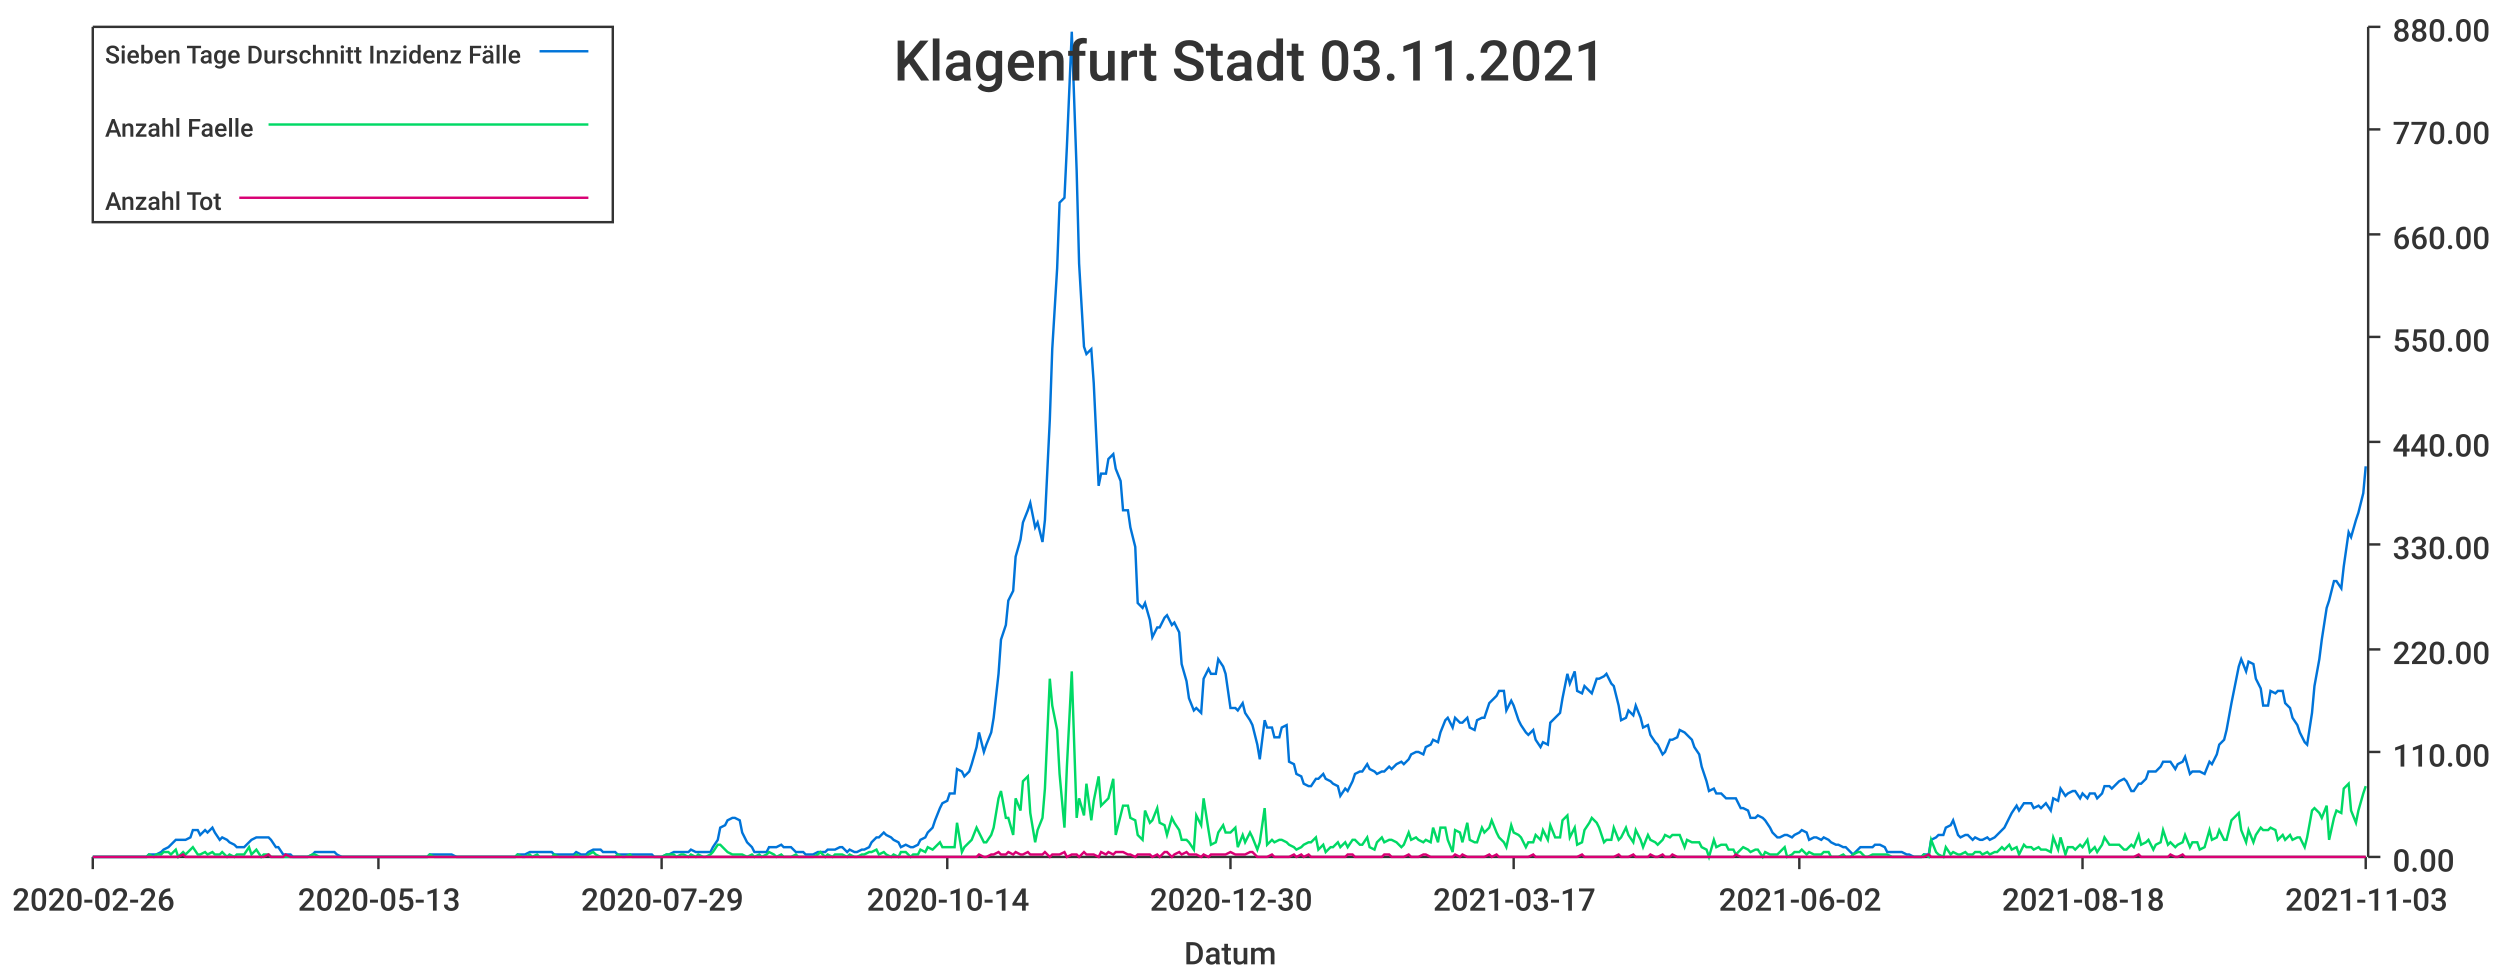
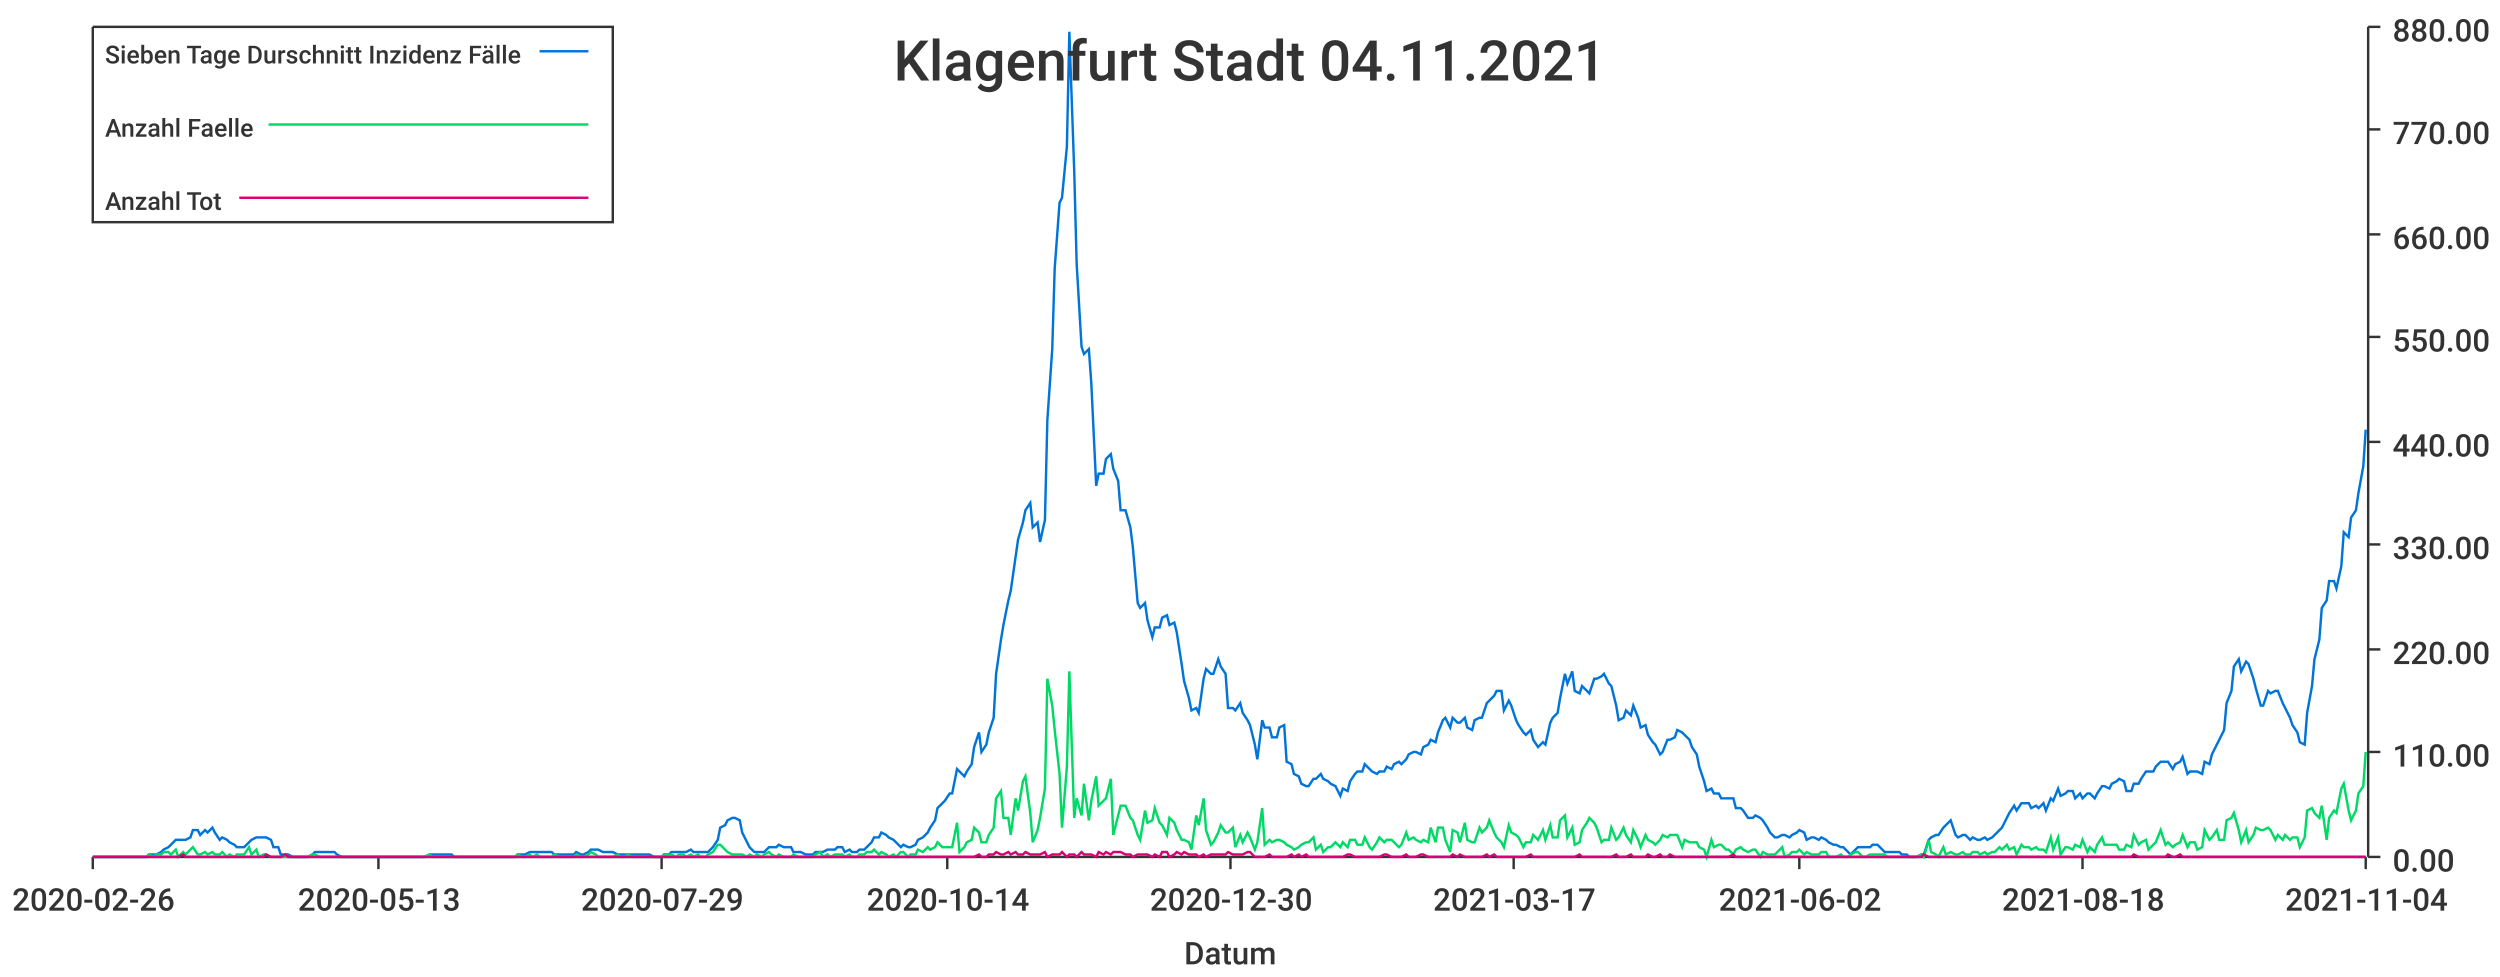
<svg xmlns="http://www.w3.org/2000/svg" width="1024" height="400">\n<path d="M 0 0 L 1024 0 L 1024 400 L 0 400 L 0 0" style="stroke-width:0;stroke:rgba(255,255,255,1.0);fill:rgba(255,255,255,1.0)" />
  <path d="M 38 11 L 969 11 L 969 351 L 38 351 L 38 11" style="stroke-width:0;stroke:rgba(255,255,255,1.0);fill:rgba(255,255,255,1.0)" />
  <path d="M 38 351 L 969 351" style="stroke-width:1;stroke:rgba(51,51,51,1.0);fill:none" />
  <path d="M 38 351 L 38 356" style="stroke-width:1;stroke:rgba(51,51,51,1.0);fill:none" />
  <text x="5" y="373" style="stroke-width:0;stroke:none;fill:rgba(51,51,51,1.0);font-size:12.8px;font-family:'Roboto Medium',sans-serif">2020-02-26</text>
  <path d="M 155 351 L 155 356" style="stroke-width:1;stroke:rgba(51,51,51,1.0);fill:none" />
  <text x="122" y="373" style="stroke-width:0;stroke:none;fill:rgba(51,51,51,1.0);font-size:12.8px;font-family:'Roboto Medium',sans-serif">2020-05-13</text>
  <path d="M 271 351 L 271 356" style="stroke-width:1;stroke:rgba(51,51,51,1.0);fill:none" />
  <text x="238" y="373" style="stroke-width:0;stroke:none;fill:rgba(51,51,51,1.0);font-size:12.8px;font-family:'Roboto Medium',sans-serif">2020-07-29</text>
  <path d="M 388 351 L 388 356" style="stroke-width:1;stroke:rgba(51,51,51,1.0);fill:none" />
  <text x="355" y="373" style="stroke-width:0;stroke:none;fill:rgba(51,51,51,1.0);font-size:12.8px;font-family:'Roboto Medium',sans-serif">2020-10-14</text>
  <path d="M 504 351 L 504 356" style="stroke-width:1;stroke:rgba(51,51,51,1.0);fill:none" />
  <text x="471" y="373" style="stroke-width:0;stroke:none;fill:rgba(51,51,51,1.0);font-size:12.8px;font-family:'Roboto Medium',sans-serif">2020-12-30</text>
  <path d="M 620 351 L 620 356" style="stroke-width:1;stroke:rgba(51,51,51,1.0);fill:none" />
  <text x="587" y="373" style="stroke-width:0;stroke:none;fill:rgba(51,51,51,1.0);font-size:12.8px;font-family:'Roboto Medium',sans-serif">2021-03-17</text>
  <path d="M 737 351 L 737 356" style="stroke-width:1;stroke:rgba(51,51,51,1.0);fill:none" />
  <text x="704" y="373" style="stroke-width:0;stroke:none;fill:rgba(51,51,51,1.0);font-size:12.8px;font-family:'Roboto Medium',sans-serif">2021-06-02</text>
  <path d="M 853 351 L 853 356" style="stroke-width:1;stroke:rgba(51,51,51,1.0);fill:none" />
  <text x="820" y="373" style="stroke-width:0;stroke:none;fill:rgba(51,51,51,1.0);font-size:12.8px;font-family:'Roboto Medium',sans-serif">2021-08-18</text>
  <path d="M 969 351 L 969 356" style="stroke-width:1;stroke:rgba(51,51,51,1.0);fill:none" />
-   <text x="936" y="373" style="stroke-width:0;stroke:none;fill:rgba(51,51,51,1.0);font-size:12.8px;font-family:'Roboto Medium',sans-serif">2021-11-03</text>
+   <text x="936" y="373" style="stroke-width:0;stroke:none;fill:rgba(51,51,51,1.0);font-size:12.8px;font-family:'Roboto Medium',sans-serif">2021-11-04</text>
  <text x="485" y="395" style="stroke-width:0;stroke:none;fill:rgba(51,51,51,1.0);font-size:12.8px;font-family:'Roboto Medium',sans-serif">Datum</text>
  <path d="M 970 351 L 970 11" style="stroke-width:1;stroke:rgba(51,51,51,1.0);fill:none" />
  <path d="M 970 351 L 975 351" style="stroke-width:1;stroke:rgba(51,51,51,1.0);fill:none" />
  <text x="980" y="357" style="stroke-width:0;stroke:none;fill:rgba(51,51,51,1.0);font-size:12.8px;font-family:'Roboto Medium',sans-serif">0.00</text>
  <path d="M 970 308 L 975 308" style="stroke-width:1;stroke:rgba(51,51,51,1.0);fill:none" />
  <text x="980" y="314" style="stroke-width:0;stroke:none;fill:rgba(51,51,51,1.0);font-size:12.8px;font-family:'Roboto Medium',sans-serif">110.00</text>
  <path d="M 970 266 L 975 266" style="stroke-width:1;stroke:rgba(51,51,51,1.0);fill:none" />
  <text x="980" y="272" style="stroke-width:0;stroke:none;fill:rgba(51,51,51,1.0);font-size:12.8px;font-family:'Roboto Medium',sans-serif">220.00</text>
  <path d="M 970 223 L 975 223" style="stroke-width:1;stroke:rgba(51,51,51,1.0);fill:none" />
  <text x="980" y="229" style="stroke-width:0;stroke:none;fill:rgba(51,51,51,1.0);font-size:12.8px;font-family:'Roboto Medium',sans-serif">330.00</text>
  <path d="M 970 181 L 975 181" style="stroke-width:1;stroke:rgba(51,51,51,1.0);fill:none" />
  <text x="980" y="187" style="stroke-width:0;stroke:none;fill:rgba(51,51,51,1.0);font-size:12.8px;font-family:'Roboto Medium',sans-serif">440.00</text>
  <path d="M 970 138 L 975 138" style="stroke-width:1;stroke:rgba(51,51,51,1.0);fill:none" />
  <text x="980" y="144" style="stroke-width:0;stroke:none;fill:rgba(51,51,51,1.0);font-size:12.8px;font-family:'Roboto Medium',sans-serif">550.00</text>
  <path d="M 970 96 L 975 96" style="stroke-width:1;stroke:rgba(51,51,51,1.0);fill:none" />
  <text x="980" y="102" style="stroke-width:0;stroke:none;fill:rgba(51,51,51,1.0);font-size:12.8px;font-family:'Roboto Medium',sans-serif">660.00</text>
  <path d="M 970 53 L 975 53" style="stroke-width:1;stroke:rgba(51,51,51,1.0);fill:none" />
  <text x="980" y="59" style="stroke-width:0;stroke:none;fill:rgba(51,51,51,1.0);font-size:12.8px;font-family:'Roboto Medium',sans-serif">770.00</text>
  <path d="M 970 11 L 975 11" style="stroke-width:1;stroke:rgba(51,51,51,1.0);fill:none" />
  <text x="980" y="17" style="stroke-width:0;stroke:none;fill:rgba(51,51,51,1.0);font-size:12.8px;font-family:'Roboto Medium',sans-serif">880.00</text>
-   <path d="M 38 351 L 40 351 L 42 351 L 43 351 L 45 351 L 46 351 L 48 351 L 49 351 L 51 351 L 52 351 L 54 351 L 55 351 L 57 351 L 58 351 L 60 351 L 61 350 L 63 350 L 64 350 L 66 349 L 67 348 L 69 347 L 70 346 L 72 344 L 73 344 L 75 344 L 76 344 L 78 343 L 79 340 L 81 340 L 82 342 L 84 340 L 85 341 L 87 339 L 88 341 L 90 344 L 91 343 L 93 344 L 94 345 L 96 346 L 97 347 L 99 347 L 100 347 L 102 345 L 103 344 L 105 343 L 107 343 L 108 343 L 110 343 L 111 344 L 113 347 L 114 347 L 116 350 L 117 350 L 119 350 L 120 351 L 122 351 L 123 351 L 125 351 L 126 351 L 128 350 L 129 349 L 131 349 L 132 349 L 134 349 L 135 349 L 137 349 L 138 350 L 140 351 L 141 351 L 143 351 L 144 351 L 146 351 L 147 351 L 149 351 L 150 351 L 152 351 L 153 351 L 155 351 L 156 351 L 158 351 L 159 351 L 161 351 L 162 351 L 164 351 L 165 351 L 167 351 L 168 351 L 170 351 L 171 351 L 173 351 L 175 351 L 176 350 L 178 350 L 179 350 L 181 350 L 182 350 L 184 350 L 185 350 L 187 351 L 188 351 L 190 351 L 191 351 L 193 351 L 194 351 L 196 351 L 197 351 L 199 351 L 200 351 L 202 351 L 203 351 L 205 351 L 206 351 L 208 351 L 209 351 L 211 351 L 212 350 L 214 350 L 215 350 L 217 349 L 218 349 L 220 349 L 221 349 L 223 349 L 224 349 L 226 349 L 227 350 L 229 350 L 230 350 L 232 350 L 233 350 L 235 350 L 236 349 L 238 350 L 240 350 L 241 349 L 243 348 L 244 348 L 246 348 L 247 349 L 249 349 L 250 349 L 252 349 L 253 350 L 255 350 L 256 350 L 258 350 L 259 350 L 261 350 L 262 350 L 264 350 L 265 350 L 267 350 L 268 351 L 270 351 L 271 351 L 273 350 L 274 350 L 276 349 L 277 349 L 279 349 L 280 349 L 282 349 L 283 348 L 285 349 L 286 349 L 288 349 L 289 349 L 291 349 L 292 347 L 294 344 L 295 339 L 297 338 L 298 336 L 300 335 L 301 335 L 303 336 L 304 341 L 306 345 L 308 347 L 309 349 L 311 349 L 312 349 L 314 349 L 315 347 L 317 347 L 318 347 L 320 346 L 321 347 L 323 347 L 324 347 L 326 349 L 327 349 L 329 349 L 330 350 L 332 350 L 333 350 L 335 349 L 336 349 L 338 349 L 339 348 L 341 348 L 342 348 L 344 347 L 345 347 L 347 349 L 348 348 L 350 349 L 351 349 L 353 348 L 354 348 L 356 347 L 357 345 L 359 343 L 360 343 L 362 341 L 363 342 L 365 343 L 366 344 L 368 345 L 369 347 L 371 346 L 373 347 L 374 347 L 376 346 L 377 344 L 379 343 L 380 341 L 382 339 L 383 336 L 385 331 L 386 329 L 388 328 L 389 325 L 391 325 L 392 315 L 394 316 L 395 318 L 397 316 L 398 313 L 400 306 L 401 300 L 403 308 L 404 305 L 406 300 L 407 294 L 409 276 L 410 262 L 412 256 L 413 246 L 415 242 L 416 228 L 418 221 L 419 214 L 421 209 L 422 206 L 424 216 L 425 214 L 427 222 L 428 213 L 430 172 L 431 143 L 433 110 L 434 83 L 436 81 L 437 60 L 439 13 L 441 70 L 442 108 L 444 142 L 445 145 L 447 143 L 448 157 L 450 199 L 451 194 L 453 194 L 454 188 L 456 186 L 457 192 L 459 197 L 460 209 L 462 209 L 463 216 L 465 224 L 466 247 L 468 249 L 469 247 L 471 254 L 472 261 L 474 257 L 475 257 L 477 253 L 478 252 L 480 256 L 481 255 L 483 259 L 484 272 L 486 279 L 487 286 L 489 291 L 490 290 L 492 292 L 493 278 L 495 274 L 496 276 L 498 276 L 499 270 L 501 273 L 502 276 L 504 290 L 506 290 L 507 291 L 509 288 L 510 292 L 512 295 L 513 297 L 515 305 L 516 311 L 518 295 L 519 298 L 521 298 L 522 302 L 524 302 L 525 298 L 527 297 L 528 312 L 530 313 L 531 317 L 533 318 L 534 321 L 536 322 L 537 322 L 539 319 L 540 319 L 542 317 L 543 319 L 545 320 L 546 321 L 548 322 L 549 326 L 551 323 L 552 324 L 554 320 L 555 317 L 557 316 L 558 316 L 560 313 L 561 315 L 563 316 L 564 317 L 566 316 L 567 316 L 569 314 L 570 315 L 572 313 L 574 312 L 575 313 L 577 311 L 578 309 L 580 308 L 581 308 L 583 309 L 584 306 L 586 305 L 587 303 L 589 304 L 590 300 L 592 295 L 593 294 L 595 298 L 596 294 L 598 296 L 599 296 L 601 294 L 602 298 L 604 299 L 605 295 L 607 294 L 608 294 L 610 288 L 611 287 L 613 285 L 614 283 L 616 283 L 617 291 L 619 287 L 620 289 L 622 295 L 623 297 L 625 300 L 626 301 L 628 299 L 629 303 L 631 306 L 632 304 L 634 305 L 635 296 L 637 294 L 639 292 L 640 286 L 642 276 L 643 280 L 645 275 L 646 283 L 648 284 L 649 281 L 651 283 L 652 284 L 654 278 L 655 278 L 657 277 L 658 276 L 660 280 L 661 281 L 663 289 L 664 295 L 666 294 L 667 291 L 669 293 L 670 289 L 672 294 L 673 298 L 675 297 L 676 301 L 678 304 L 679 305 L 681 309 L 682 308 L 684 303 L 685 303 L 687 302 L 688 299 L 690 300 L 691 301 L 693 303 L 694 306 L 696 309 L 697 314 L 699 320 L 700 324 L 702 323 L 703 325 L 705 325 L 707 327 L 708 327 L 710 327 L 711 327 L 713 331 L 714 331 L 716 332 L 717 335 L 719 335 L 720 334 L 722 335 L 723 336 L 725 339 L 726 341 L 728 343 L 729 343 L 731 342 L 732 342 L 734 343 L 735 342 L 737 341 L 738 340 L 740 341 L 741 344 L 743 343 L 744 343 L 746 344 L 747 343 L 749 344 L 750 345 L 752 346 L 753 346 L 755 347 L 756 347 L 758 349 L 759 350 L 761 348 L 762 347 L 764 347 L 765 347 L 767 347 L 768 346 L 770 346 L 772 347 L 773 349 L 775 349 L 776 349 L 778 349 L 779 349 L 781 350 L 782 350 L 784 351 L 785 351 L 787 351 L 788 350 L 790 350 L 791 344 L 793 343 L 794 342 L 796 342 L 797 339 L 799 338 L 800 336 L 802 342 L 803 343 L 805 342 L 806 342 L 808 344 L 809 343 L 811 344 L 812 344 L 814 343 L 815 344 L 817 343 L 818 342 L 820 340 L 821 339 L 823 335 L 824 333 L 826 330 L 827 332 L 829 329 L 830 329 L 832 329 L 833 331 L 835 330 L 836 331 L 838 329 L 840 332 L 841 327 L 843 328 L 844 323 L 846 326 L 847 325 L 849 324 L 850 324 L 852 327 L 853 325 L 855 327 L 856 325 L 858 325 L 859 327 L 861 325 L 862 322 L 864 322 L 865 323 L 867 321 L 868 320 L 870 319 L 871 320 L 873 324 L 874 324 L 876 321 L 877 321 L 879 319 L 880 316 L 882 316 L 883 316 L 885 314 L 886 312 L 888 312 L 889 312 L 891 315 L 892 313 L 894 312 L 895 310 L 897 317 L 898 316 L 900 316 L 901 316 L 903 317 L 905 312 L 906 313 L 908 309 L 909 305 L 911 303 L 912 299 L 914 288 L 915 283 L 917 273 L 918 270 L 920 275 L 921 271 L 923 272 L 924 278 L 926 282 L 927 289 L 929 289 L 930 283 L 932 284 L 933 283 L 935 283 L 936 288 L 938 290 L 939 294 L 941 297 L 942 300 L 944 304 L 945 305 L 947 292 L 948 281 L 950 270 L 951 262 L 953 249 L 954 246 L 956 238 L 957 238 L 959 241 L 960 232 L 962 218 L 963 220 L 965 213 L 966 210 L 968 202 L 969 191" style="stroke-width:1;stroke:rgba(0,116,217,1.0);fill:none" />
-   <path d="M 38 351 L 40 351 L 42 351 L 43 351 L 45 351 L 46 351 L 48 351 L 49 351 L 51 351 L 52 351 L 54 351 L 55 351 L 57 351 L 58 351 L 60 351 L 61 350 L 63 351 L 64 350 L 66 350 L 67 349 L 69 349 L 70 350 L 72 348 L 73 351 L 75 349 L 76 350 L 78 348 L 79 347 L 81 350 L 82 350 L 84 349 L 85 350 L 87 349 L 88 350 L 90 350 L 91 349 L 93 351 L 94 350 L 96 351 L 97 350 L 99 350 L 100 350 L 102 347 L 103 350 L 105 348 L 107 351 L 108 350 L 110 350 L 111 351 L 113 351 L 114 351 L 116 351 L 117 351 L 119 351 L 120 351 L 122 351 L 123 351 L 125 351 L 126 351 L 128 350 L 129 350 L 131 351 L 132 351 L 134 351 L 135 351 L 137 351 L 138 351 L 140 351 L 141 351 L 143 351 L 144 351 L 146 351 L 147 351 L 149 351 L 150 351 L 152 351 L 153 351 L 155 351 L 156 351 L 158 351 L 159 351 L 161 351 L 162 351 L 164 351 L 165 351 L 167 351 L 168 351 L 170 351 L 171 351 L 173 351 L 175 351 L 176 350 L 178 351 L 179 351 L 181 351 L 182 351 L 184 351 L 185 351 L 187 351 L 188 351 L 190 351 L 191 351 L 193 351 L 194 351 L 196 351 L 197 351 L 199 351 L 200 351 L 202 351 L 203 351 L 205 351 L 206 351 L 208 351 L 209 351 L 211 351 L 212 350 L 214 351 L 215 351 L 217 350 L 218 351 L 220 350 L 221 351 L 223 351 L 224 351 L 226 351 L 227 350 L 229 351 L 230 351 L 232 351 L 233 351 L 235 351 L 236 350 L 238 351 L 240 351 L 241 350 L 243 349 L 244 350 L 246 351 L 247 351 L 249 351 L 250 351 L 252 351 L 253 350 L 255 351 L 256 351 L 258 350 L 259 351 L 261 351 L 262 351 L 264 351 L 265 351 L 267 351 L 268 351 L 270 351 L 271 351 L 273 350 L 274 350 L 276 350 L 277 351 L 279 350 L 280 350 L 282 351 L 283 350 L 285 351 L 286 350 L 288 351 L 289 351 L 291 350 L 292 349 L 294 346 L 295 346 L 297 348 L 298 349 L 300 350 L 301 350 L 303 350 L 304 350 L 306 351 L 308 350 L 309 351 L 311 350 L 312 351 L 314 350 L 315 349 L 317 350 L 318 351 L 320 350 L 321 351 L 323 351 L 324 351 L 326 350 L 327 351 L 329 351 L 330 351 L 332 351 L 333 351 L 335 350 L 336 349 L 338 351 L 339 350 L 341 351 L 342 350 L 344 350 L 345 350 L 347 351 L 348 350 L 350 351 L 351 351 L 353 350 L 354 350 L 356 349 L 357 349 L 359 348 L 360 350 L 362 349 L 363 350 L 365 351 L 366 350 L 368 351 L 369 349 L 371 349 L 373 351 L 374 350 L 376 350 L 377 348 L 379 349 L 380 347 L 382 348 L 383 347 L 385 345 L 386 347 L 388 347 L 389 347 L 391 347 L 392 337 L 394 349 L 395 347 L 397 345 L 398 344 L 400 339 L 401 341 L 403 345 L 404 345 L 406 342 L 407 339 L 409 327 L 410 324 L 412 335 L 413 335 L 415 342 L 416 327 L 418 332 L 419 320 L 421 318 L 422 333 L 424 345 L 425 340 L 427 335 L 428 323 L 430 278 L 431 289 L 433 299 L 434 317 L 436 339 L 437 314 L 439 275 L 441 335 L 442 327 L 444 334 L 445 321 L 447 336 L 448 328 L 450 318 L 451 330 L 453 328 L 454 327 L 456 319 L 457 342 L 459 334 L 460 330 L 462 330 L 463 335 L 465 336 L 466 342 L 468 344 L 469 332 L 471 337 L 472 336 L 474 331 L 475 337 L 477 338 L 478 342 L 480 335 L 481 337 L 483 340 L 484 344 L 486 344 L 487 345 L 489 348 L 490 334 L 492 338 L 493 327 L 495 340 L 496 346 L 498 345 L 499 341 L 501 338 L 502 341 L 504 341 L 506 339 L 507 347 L 509 342 L 510 345 L 512 341 L 513 343 L 515 348 L 516 345 L 518 331 L 519 346 L 521 344 L 522 345 L 524 344 L 525 344 L 527 345 L 528 346 L 530 347 L 531 348 L 533 347 L 534 346 L 536 345 L 537 345 L 539 343 L 540 348 L 542 346 L 543 349 L 545 347 L 546 347 L 548 345 L 549 347 L 551 345 L 552 347 L 554 344 L 555 344 L 557 346 L 558 346 L 560 343 L 561 347 L 563 348 L 564 345 L 566 343 L 567 345 L 569 344 L 570 344 L 572 345 L 574 347 L 575 346 L 577 341 L 578 344 L 580 343 L 581 344 L 583 345 L 584 344 L 586 345 L 587 339 L 589 345 L 590 339 L 592 339 L 593 344 L 595 349 L 596 340 L 598 341 L 599 345 L 601 337 L 602 344 L 604 345 L 605 345 L 607 339 L 608 341 L 610 339 L 611 336 L 613 341 L 614 343 L 616 345 L 617 347 L 619 338 L 620 341 L 622 342 L 623 343 L 625 347 L 626 345 L 628 345 L 629 342 L 631 344 L 632 340 L 634 344 L 635 338 L 637 343 L 639 343 L 640 336 L 642 334 L 643 343 L 645 339 L 646 346 L 648 345 L 649 340 L 651 337 L 652 335 L 654 337 L 655 339 L 657 345 L 658 344 L 660 344 L 661 339 L 663 344 L 664 343 L 666 339 L 667 342 L 669 345 L 670 340 L 672 344 L 673 347 L 675 342 L 676 344 L 678 345 L 679 346 L 681 344 L 682 342 L 684 343 L 685 342 L 687 342 L 688 342 L 690 347 L 691 344 L 693 345 L 694 345 L 696 345 L 697 347 L 699 348 L 700 351 L 702 344 L 703 347 L 705 346 L 707 346 L 708 348 L 710 348 L 711 350 L 713 348 L 714 347 L 716 348 L 717 349 L 719 348 L 720 348 L 722 351 L 723 349 L 725 350 L 726 350 L 728 350 L 729 349 L 731 347 L 732 351 L 734 350 L 735 349 L 737 349 L 738 348 L 740 350 L 741 349 L 743 350 L 744 350 L 746 350 L 747 349 L 749 349 L 750 351 L 752 351 L 753 351 L 755 350 L 756 351 L 758 351 L 759 350 L 761 349 L 762 349 L 764 351 L 765 351 L 767 350 L 768 350 L 770 350 L 772 350 L 773 350 L 775 351 L 776 351 L 778 351 L 779 351 L 781 351 L 782 351 L 784 351 L 785 351 L 787 351 L 788 350 L 790 351 L 791 344 L 793 349 L 794 350 L 796 351 L 797 347 L 799 350 L 800 349 L 802 350 L 803 350 L 805 349 L 806 350 L 808 350 L 809 349 L 811 349 L 812 350 L 814 349 L 815 350 L 817 349 L 818 349 L 820 347 L 821 348 L 823 346 L 824 348 L 826 347 L 827 350 L 829 346 L 830 347 L 832 347 L 833 348 L 835 347 L 836 348 L 838 348 L 840 349 L 841 343 L 843 348 L 844 343 L 846 350 L 847 347 L 849 347 L 850 348 L 852 346 L 853 347 L 855 344 L 856 349 L 858 347 L 859 349 L 861 346 L 862 343 L 864 346 L 865 346 L 867 346 L 868 346 L 870 348 L 871 348 L 873 346 L 874 347 L 876 342 L 877 346 L 879 345 L 880 344 L 882 348 L 883 346 L 885 345 L 886 340 L 888 346 L 889 345 L 891 347 L 892 346 L 894 345 L 895 342 L 897 347 L 898 345 L 900 345 L 901 348 L 903 347 L 905 340 L 906 344 L 908 343 L 909 340 L 911 344 L 912 344 L 914 336 L 915 335 L 917 333 L 918 340 L 920 345 L 921 340 L 923 345 L 924 342 L 926 339 L 927 340 L 929 340 L 930 339 L 932 340 L 933 344 L 935 342 L 936 344 L 938 342 L 939 344 L 941 343 L 942 343 L 944 347 L 945 343 L 947 332 L 948 331 L 950 333 L 951 335 L 953 330 L 954 344 L 956 335 L 957 332 L 959 333 L 960 323 L 962 321 L 963 332 L 965 337 L 966 332 L 968 325 L 969 322" style="stroke-width:1;stroke:rgba(0,217,101,1.0);fill:none" />
-   <path d="M 38 351 L 40 351 L 42 351 L 43 351 L 45 351 L 46 351 L 48 351 L 49 351 L 51 351 L 52 351 L 54 351 L 55 351 L 57 351 L 58 351 L 60 351 L 61 351 L 63 351 L 64 351 L 66 351 L 67 351 L 69 351 L 70 351 L 72 351 L 73 351 L 75 350 L 76 351 L 78 351 L 79 351 L 81 351 L 82 351 L 84 351 L 85 351 L 87 351 L 88 351 L 90 351 L 91 351 L 93 351 L 94 351 L 96 351 L 97 351 L 99 351 L 100 351 L 102 351 L 103 351 L 105 351 L 107 351 L 108 351 L 110 350 L 111 351 L 113 351 L 114 351 L 116 351 L 117 350 L 119 351 L 120 351 L 122 351 L 123 351 L 125 351 L 126 351 L 128 351 L 129 351 L 131 351 L 132 351 L 134 351 L 135 351 L 137 351 L 138 351 L 140 351 L 141 351 L 143 351 L 144 351 L 146 351 L 147 351 L 149 351 L 150 351 L 152 351 L 153 351 L 155 351 L 156 351 L 158 351 L 159 351 L 161 351 L 162 351 L 164 351 L 165 351 L 167 351 L 168 351 L 170 351 L 171 351 L 173 351 L 175 351 L 176 351 L 178 351 L 179 351 L 181 351 L 182 351 L 184 351 L 185 351 L 187 351 L 188 351 L 190 351 L 191 351 L 193 351 L 194 351 L 196 351 L 197 351 L 199 351 L 200 351 L 202 351 L 203 351 L 205 351 L 206 351 L 208 351 L 209 351 L 211 351 L 212 351 L 214 351 L 215 351 L 217 351 L 218 351 L 220 351 L 221 351 L 223 351 L 224 351 L 226 351 L 227 351 L 229 351 L 230 351 L 232 351 L 233 351 L 235 351 L 236 351 L 238 351 L 240 351 L 241 351 L 243 351 L 244 351 L 246 351 L 247 351 L 249 351 L 250 351 L 252 351 L 253 351 L 255 351 L 256 351 L 258 351 L 259 351 L 261 351 L 262 351 L 264 351 L 265 351 L 267 351 L 268 351 L 270 351 L 271 351 L 273 351 L 274 351 L 276 351 L 277 351 L 279 351 L 280 351 L 282 351 L 283 351 L 285 351 L 286 351 L 288 351 L 289 351 L 291 351 L 292 351 L 294 351 L 295 351 L 297 351 L 298 351 L 300 351 L 301 351 L 303 351 L 304 351 L 306 351 L 308 351 L 309 351 L 311 351 L 312 351 L 314 351 L 315 351 L 317 351 L 318 351 L 320 351 L 321 351 L 323 351 L 324 351 L 326 351 L 327 351 L 329 351 L 330 351 L 332 351 L 333 351 L 335 351 L 336 351 L 338 351 L 339 351 L 341 351 L 342 351 L 344 351 L 345 351 L 347 351 L 348 351 L 350 351 L 351 351 L 353 351 L 354 351 L 356 351 L 357 351 L 359 351 L 360 351 L 362 351 L 363 351 L 365 351 L 366 351 L 368 351 L 369 351 L 371 351 L 373 351 L 374 351 L 376 351 L 377 351 L 379 351 L 380 351 L 382 351 L 383 351 L 385 351 L 386 351 L 388 351 L 389 351 L 391 351 L 392 351 L 394 351 L 395 351 L 397 351 L 398 351 L 400 351 L 401 350 L 403 351 L 404 351 L 406 350 L 407 350 L 409 349 L 410 350 L 412 350 L 413 349 L 415 350 L 416 349 L 418 350 L 419 350 L 421 349 L 422 350 L 424 350 L 425 350 L 427 350 L 428 349 L 430 351 L 431 350 L 433 350 L 434 350 L 436 349 L 437 351 L 439 350 L 441 350 L 442 351 L 444 349 L 445 350 L 447 350 L 448 350 L 450 351 L 451 349 L 453 350 L 454 349 L 456 350 L 457 349 L 459 349 L 460 349 L 462 350 L 463 350 L 465 351 L 466 350 L 468 350 L 469 350 L 471 350 L 472 351 L 474 350 L 475 351 L 477 349 L 478 349 L 480 351 L 481 350 L 483 349 L 484 350 L 486 349 L 487 350 L 489 350 L 490 350 L 492 351 L 493 350 L 495 351 L 496 350 L 498 350 L 499 350 L 501 350 L 502 350 L 504 349 L 506 350 L 507 350 L 509 350 L 510 350 L 512 349 L 513 349 L 515 351 L 516 351 L 518 351 L 519 351 L 521 350 L 522 351 L 524 351 L 525 351 L 527 351 L 528 351 L 530 350 L 531 351 L 533 350 L 534 351 L 536 350 L 537 351 L 539 351 L 540 351 L 542 351 L 543 351 L 545 351 L 546 351 L 548 351 L 549 351 L 551 351 L 552 350 L 554 350 L 555 351 L 557 351 L 558 351 L 560 351 L 561 351 L 563 351 L 564 351 L 566 351 L 567 350 L 569 350 L 570 351 L 572 351 L 574 351 L 575 351 L 577 350 L 578 351 L 580 351 L 581 351 L 583 350 L 584 350 L 586 351 L 587 351 L 589 351 L 590 351 L 592 351 L 593 351 L 595 351 L 596 350 L 598 351 L 599 350 L 601 351 L 602 351 L 604 351 L 605 351 L 607 351 L 608 351 L 610 350 L 611 351 L 613 350 L 614 351 L 616 351 L 617 351 L 619 351 L 620 351 L 622 351 L 623 351 L 625 351 L 626 351 L 628 350 L 629 351 L 631 351 L 632 351 L 634 351 L 635 351 L 637 351 L 639 351 L 640 351 L 642 351 L 643 351 L 645 351 L 646 351 L 648 350 L 649 351 L 651 351 L 652 351 L 654 351 L 655 351 L 657 351 L 658 351 L 660 351 L 661 351 L 663 350 L 664 351 L 666 351 L 667 351 L 669 350 L 670 351 L 672 351 L 673 351 L 675 351 L 676 350 L 678 351 L 679 351 L 681 350 L 682 351 L 684 351 L 685 350 L 687 351 L 688 351 L 690 351 L 691 351 L 693 351 L 694 351 L 696 351 L 697 351 L 699 351 L 700 351 L 702 351 L 703 351 L 705 351 L 707 351 L 708 351 L 710 351 L 711 350 L 713 351 L 714 351 L 716 351 L 717 351 L 719 351 L 720 351 L 722 351 L 723 351 L 725 351 L 726 351 L 728 351 L 729 351 L 731 351 L 732 351 L 734 351 L 735 351 L 737 351 L 738 351 L 740 351 L 741 351 L 743 351 L 744 351 L 746 351 L 747 351 L 749 351 L 750 351 L 752 351 L 753 351 L 755 351 L 756 351 L 758 351 L 759 351 L 761 351 L 762 351 L 764 351 L 765 351 L 767 351 L 768 351 L 770 351 L 772 351 L 773 351 L 775 351 L 776 351 L 778 351 L 779 351 L 781 351 L 782 351 L 784 351 L 785 351 L 787 351 L 788 351 L 790 350 L 791 351 L 793 351 L 794 351 L 796 351 L 797 351 L 799 351 L 800 351 L 802 351 L 803 351 L 805 351 L 806 351 L 808 351 L 809 351 L 811 351 L 812 351 L 814 351 L 815 351 L 817 351 L 818 351 L 820 351 L 821 351 L 823 351 L 824 351 L 826 351 L 827 351 L 829 351 L 830 351 L 832 351 L 833 351 L 835 351 L 836 351 L 838 351 L 840 351 L 841 351 L 843 351 L 844 351 L 846 351 L 847 351 L 849 351 L 850 351 L 852 351 L 853 351 L 855 351 L 856 351 L 858 351 L 859 351 L 861 351 L 862 351 L 864 351 L 865 351 L 867 351 L 868 351 L 870 351 L 871 351 L 873 351 L 874 351 L 876 350 L 877 351 L 879 351 L 880 351 L 882 351 L 883 351 L 885 351 L 886 351 L 888 351 L 889 350 L 891 351 L 892 351 L 894 350 L 895 351 L 897 351 L 898 351 L 900 351 L 901 351 L 903 351 L 905 351 L 906 351 L 908 351 L 909 351 L 911 351 L 912 351 L 914 351 L 915 351 L 917 351 L 918 351 L 920 351 L 921 351 L 923 351 L 924 351 L 926 351 L 927 351 L 929 351 L 930 351 L 932 351 L 933 351 L 935 351 L 936 351 L 938 351 L 939 351 L 941 351 L 942 351 L 944 351 L 945 351 L 947 351 L 948 351 L 950 351 L 951 351 L 953 351 L 954 351 L 956 351 L 957 351 L 959 351 L 960 351 L 962 351 L 963 351 L 965 351 L 966 351 L 968 351 L 969 351" style="stroke-width:1;stroke:rgba(217,0,116,1.0);fill:none" />
-   <text x="366" y="33" style="stroke-width:0;stroke:none;fill:rgba(51,51,51,1.0);font-size:23.0px;font-family:'Roboto Medium',sans-serif">Klagenfurt Stadt 03.11.2021</text>
+   <path d="M 38 351 L 40 351 L 42 351 L 43 351 L 45 351 L 46 351 L 48 351 L 49 351 L 51 351 L 52 351 L 54 351 L 55 351 L 57 351 L 58 351 L 60 351 L 61 350 L 63 350 L 64 350 L 66 349 L 67 348 L 69 347 L 70 346 L 72 344 L 73 344 L 75 344 L 76 344 L 78 343 L 79 340 L 81 340 L 82 342 L 84 340 L 85 341 L 87 339 L 88 341 L 90 344 L 91 343 L 93 344 L 94 345 L 96 346 L 97 347 L 99 347 L 100 347 L 102 345 L 103 344 L 105 343 L 106 343 L 108 343 L 109 343 L 111 344 L 112 347 L 114 347 L 115 350 L 117 350 L 118 350 L 120 351 L 121 351 L 123 351 L 125 351 L 126 351 L 128 350 L 129 349 L 131 349 L 132 349 L 134 349 L 135 349 L 137 349 L 138 350 L 140 351 L 141 351 L 143 351 L 144 351 L 146 351 L 147 351 L 149 351 L 150 351 L 152 351 L 153 351 L 155 351 L 156 351 L 158 351 L 159 351 L 161 351 L 162 351 L 164 351 L 165 351 L 167 351 L 168 351 L 170 351 L 171 351 L 173 351 L 174 351 L 176 350 L 177 350 L 179 350 L 180 350 L 182 350 L 183 350 L 185 350 L 186 351 L 188 351 L 189 351 L 191 351 L 192 351 L 194 351 L 195 351 L 197 351 L 198 351 L 200 351 L 201 351 L 203 351 L 204 351 L 206 351 L 207 351 L 209 351 L 211 351 L 212 350 L 214 350 L 215 350 L 217 349 L 218 349 L 220 349 L 221 349 L 223 349 L 224 349 L 226 349 L 227 350 L 229 350 L 230 350 L 232 350 L 233 350 L 235 350 L 236 349 L 238 350 L 239 350 L 241 349 L 242 348 L 244 348 L 245 348 L 247 349 L 248 349 L 250 349 L 251 349 L 253 350 L 254 350 L 256 350 L 257 350 L 259 350 L 260 350 L 262 350 L 263 350 L 265 350 L 266 350 L 268 351 L 269 351 L 271 351 L 272 350 L 274 350 L 275 349 L 277 349 L 278 349 L 280 349 L 281 349 L 283 348 L 284 349 L 286 349 L 287 349 L 289 349 L 290 349 L 292 347 L 294 344 L 295 339 L 297 338 L 298 336 L 300 335 L 301 335 L 303 336 L 304 341 L 306 345 L 307 347 L 309 349 L 310 349 L 312 349 L 313 349 L 315 347 L 316 347 L 318 347 L 319 346 L 321 347 L 322 347 L 324 347 L 325 349 L 327 349 L 328 349 L 330 350 L 331 350 L 333 350 L 334 349 L 336 349 L 337 349 L 339 348 L 340 348 L 342 348 L 343 347 L 345 347 L 346 349 L 348 348 L 349 349 L 351 349 L 352 348 L 354 348 L 355 347 L 357 345 L 358 343 L 360 343 L 361 341 L 363 342 L 364 343 L 366 344 L 367 345 L 369 347 L 370 346 L 372 347 L 373 347 L 375 346 L 376 344 L 378 343 L 380 341 L 381 339 L 383 336 L 384 331 L 386 329 L 387 328 L 389 325 L 390 325 L 392 315 L 393 316 L 395 318 L 396 316 L 398 313 L 399 306 L 401 300 L 402 308 L 404 305 L 405 300 L 407 294 L 408 276 L 410 262 L 411 256 L 413 246 L 414 242 L 416 228 L 417 221 L 419 214 L 420 209 L 422 206 L 423 216 L 425 214 L 426 222 L 428 213 L 429 172 L 431 143 L 432 110 L 434 83 L 435 81 L 437 60 L 438 13 L 440 70 L 441 108 L 443 142 L 444 145 L 446 143 L 447 157 L 449 199 L 450 194 L 452 194 L 453 188 L 455 186 L 456 192 L 458 197 L 459 209 L 461 209 L 463 216 L 464 224 L 466 247 L 467 249 L 469 247 L 470 254 L 472 261 L 473 257 L 475 257 L 476 253 L 478 252 L 479 256 L 481 255 L 482 259 L 484 272 L 485 279 L 487 286 L 488 291 L 490 290 L 491 292 L 493 278 L 494 274 L 496 276 L 497 276 L 499 270 L 500 273 L 502 276 L 503 290 L 505 290 L 506 291 L 508 288 L 509 292 L 511 295 L 512 297 L 514 305 L 515 311 L 517 295 L 518 298 L 520 298 L 521 302 L 523 302 L 524 298 L 526 297 L 527 312 L 529 313 L 530 317 L 532 318 L 533 321 L 535 322 L 536 322 L 538 319 L 539 319 L 541 317 L 542 319 L 544 320 L 545 321 L 547 322 L 549 326 L 550 323 L 552 324 L 553 320 L 555 317 L 556 316 L 558 316 L 559 313 L 561 315 L 562 316 L 564 317 L 565 316 L 567 316 L 568 314 L 570 315 L 571 313 L 573 312 L 574 313 L 576 311 L 577 309 L 579 308 L 580 308 L 582 309 L 583 306 L 585 305 L 586 303 L 588 304 L 589 300 L 591 295 L 592 294 L 594 298 L 595 294 L 597 296 L 598 296 L 600 294 L 601 298 L 603 299 L 604 295 L 606 294 L 607 294 L 609 288 L 610 287 L 612 285 L 613 283 L 615 283 L 616 291 L 618 287 L 619 289 L 621 295 L 622 297 L 624 300 L 625 301 L 627 299 L 628 303 L 630 306 L 632 304 L 633 305 L 635 296 L 636 294 L 638 292 L 639 286 L 641 276 L 642 280 L 644 275 L 645 283 L 647 284 L 648 281 L 650 283 L 651 284 L 653 278 L 654 278 L 656 277 L 657 276 L 659 280 L 660 281 L 662 289 L 663 295 L 665 294 L 666 291 L 668 293 L 669 289 L 671 294 L 672 298 L 674 297 L 675 301 L 677 304 L 678 305 L 680 309 L 681 308 L 683 303 L 684 303 L 686 302 L 687 299 L 689 300 L 690 301 L 692 303 L 693 306 L 695 309 L 696 314 L 698 320 L 699 324 L 701 323 L 702 325 L 704 325 L 705 327 L 707 327 L 708 327 L 710 327 L 711 331 L 713 331 L 714 332 L 716 335 L 718 335 L 719 334 L 721 335 L 722 336 L 724 339 L 725 341 L 727 343 L 728 343 L 730 342 L 731 342 L 733 343 L 734 342 L 736 341 L 737 340 L 739 341 L 740 344 L 742 343 L 743 343 L 745 344 L 746 343 L 748 344 L 749 345 L 751 346 L 752 346 L 754 347 L 755 347 L 757 349 L 758 350 L 760 348 L 761 347 L 763 347 L 764 347 L 766 347 L 767 346 L 769 346 L 770 347 L 772 349 L 773 349 L 775 349 L 776 349 L 778 349 L 779 350 L 781 350 L 782 351 L 784 351 L 785 351 L 787 350 L 788 350 L 790 344 L 791 343 L 793 342 L 794 342 L 796 339 L 797 338 L 799 336 L 801 342 L 802 343 L 804 342 L 805 342 L 807 344 L 808 343 L 810 344 L 811 344 L 813 343 L 814 344 L 816 343 L 817 342 L 819 340 L 820 339 L 822 335 L 823 333 L 825 330 L 826 332 L 828 329 L 829 329 L 831 329 L 832 331 L 834 330 L 835 331 L 837 329 L 838 332 L 840 327 L 841 328 L 843 323 L 844 326 L 846 325 L 847 324 L 849 324 L 850 327 L 852 325 L 853 327 L 855 325 L 856 325 L 858 327 L 859 325 L 861 322 L 862 322 L 864 323 L 865 321 L 867 320 L 868 319 L 870 320 L 871 324 L 873 324 L 874 321 L 876 321 L 877 319 L 879 316 L 880 316 L 882 316 L 883 314 L 885 312 L 887 312 L 888 312 L 890 315 L 891 313 L 893 312 L 894 310 L 896 317 L 897 316 L 899 316 L 900 316 L 902 317 L 903 312 L 905 313 L 906 309 L 908 305 L 909 303 L 911 299 L 912 288 L 914 283 L 915 273 L 917 270 L 918 275 L 920 271 L 921 272 L 923 278 L 924 282 L 926 289 L 927 289 L 929 283 L 930 284 L 932 283 L 933 283 L 935 288 L 936 290 L 938 294 L 939 297 L 941 300 L 942 304 L 944 305 L 945 292 L 947 281 L 948 270 L 950 262 L 951 249 L 953 246 L 954 238 L 956 238 L 957 241 L 959 232 L 960 218 L 962 220 L 963 212 L 965 209 L 966 202 L 968 191 L 969 176" style="stroke-width:1;stroke:rgba(0,116,217,1.0);fill:none" />
+   <path d="M 38 351 L 40 351 L 42 351 L 43 351 L 45 351 L 46 351 L 48 351 L 49 351 L 51 351 L 52 351 L 54 351 L 55 351 L 57 351 L 58 351 L 60 351 L 61 350 L 63 351 L 64 350 L 66 350 L 67 349 L 69 349 L 70 350 L 72 348 L 73 351 L 75 349 L 76 350 L 78 348 L 79 347 L 81 350 L 82 350 L 84 349 L 85 350 L 87 349 L 88 350 L 90 350 L 91 349 L 93 351 L 94 350 L 96 351 L 97 350 L 99 350 L 100 350 L 102 347 L 103 350 L 105 348 L 106 351 L 108 350 L 109 350 L 111 351 L 112 351 L 114 351 L 115 351 L 117 351 L 118 351 L 120 351 L 121 351 L 123 351 L 125 351 L 126 351 L 128 350 L 129 350 L 131 351 L 132 351 L 134 351 L 135 351 L 137 351 L 138 351 L 140 351 L 141 351 L 143 351 L 144 351 L 146 351 L 147 351 L 149 351 L 150 351 L 152 351 L 153 351 L 155 351 L 156 351 L 158 351 L 159 351 L 161 351 L 162 351 L 164 351 L 165 351 L 167 351 L 168 351 L 170 351 L 171 351 L 173 351 L 174 351 L 176 350 L 177 351 L 179 351 L 180 351 L 182 351 L 183 351 L 185 351 L 186 351 L 188 351 L 189 351 L 191 351 L 192 351 L 194 351 L 195 351 L 197 351 L 198 351 L 200 351 L 201 351 L 203 351 L 204 351 L 206 351 L 207 351 L 209 351 L 211 351 L 212 350 L 214 351 L 215 351 L 217 350 L 218 351 L 220 350 L 221 351 L 223 351 L 224 351 L 226 351 L 227 350 L 229 351 L 230 351 L 232 351 L 233 351 L 235 351 L 236 350 L 238 351 L 239 351 L 241 350 L 242 349 L 244 350 L 245 351 L 247 351 L 248 351 L 250 351 L 251 351 L 253 350 L 254 351 L 256 351 L 257 350 L 259 351 L 260 351 L 262 351 L 263 351 L 265 351 L 266 351 L 268 351 L 269 351 L 271 351 L 272 350 L 274 350 L 275 350 L 277 351 L 278 350 L 280 350 L 281 351 L 283 350 L 284 351 L 286 350 L 287 351 L 289 351 L 290 350 L 292 349 L 294 346 L 295 346 L 297 348 L 298 349 L 300 350 L 301 350 L 303 350 L 304 350 L 306 351 L 307 350 L 309 351 L 310 350 L 312 351 L 313 350 L 315 349 L 316 350 L 318 351 L 319 350 L 321 351 L 322 351 L 324 351 L 325 350 L 327 351 L 328 351 L 330 351 L 331 351 L 333 351 L 334 350 L 336 349 L 337 351 L 339 350 L 340 351 L 342 350 L 343 350 L 345 350 L 346 351 L 348 350 L 349 351 L 351 351 L 352 350 L 354 350 L 355 349 L 357 349 L 358 348 L 360 350 L 361 349 L 363 350 L 364 351 L 366 350 L 367 351 L 369 349 L 370 349 L 372 351 L 373 350 L 375 350 L 376 348 L 378 349 L 380 347 L 381 348 L 383 347 L 384 345 L 386 347 L 387 347 L 389 347 L 390 347 L 392 337 L 393 349 L 395 347 L 396 345 L 398 344 L 399 339 L 401 341 L 402 345 L 404 345 L 405 342 L 407 339 L 408 327 L 410 324 L 411 335 L 413 335 L 414 342 L 416 327 L 417 332 L 419 320 L 420 318 L 422 333 L 423 345 L 425 340 L 426 335 L 428 323 L 429 278 L 431 289 L 432 299 L 434 317 L 435 339 L 437 314 L 438 275 L 440 335 L 441 327 L 443 334 L 444 321 L 446 336 L 447 328 L 449 318 L 450 330 L 452 328 L 453 327 L 455 319 L 456 342 L 458 334 L 459 330 L 461 330 L 463 335 L 464 336 L 466 342 L 467 344 L 469 332 L 470 337 L 472 336 L 473 331 L 475 337 L 476 338 L 478 342 L 479 335 L 481 337 L 482 340 L 484 344 L 485 344 L 487 345 L 488 348 L 490 334 L 491 338 L 493 327 L 494 340 L 496 346 L 497 345 L 499 341 L 500 338 L 502 341 L 503 341 L 505 339 L 506 347 L 508 342 L 509 345 L 511 341 L 512 343 L 514 348 L 515 345 L 517 331 L 518 346 L 520 344 L 521 345 L 523 344 L 524 344 L 526 345 L 527 346 L 529 347 L 530 348 L 532 347 L 533 346 L 535 345 L 536 345 L 538 343 L 539 348 L 541 346 L 542 349 L 544 347 L 545 347 L 547 345 L 549 347 L 550 345 L 552 347 L 553 344 L 555 344 L 556 346 L 558 346 L 559 343 L 561 347 L 562 348 L 564 345 L 565 343 L 567 345 L 568 344 L 570 344 L 571 345 L 573 347 L 574 346 L 576 341 L 577 344 L 579 343 L 580 344 L 582 345 L 583 344 L 585 345 L 586 339 L 588 345 L 589 339 L 591 339 L 592 344 L 594 349 L 595 340 L 597 341 L 598 345 L 600 337 L 601 344 L 603 345 L 604 345 L 606 339 L 607 341 L 609 339 L 610 336 L 612 341 L 613 343 L 615 345 L 616 347 L 618 338 L 619 341 L 621 342 L 622 343 L 624 347 L 625 345 L 627 345 L 628 342 L 630 344 L 632 340 L 633 344 L 635 338 L 636 343 L 638 343 L 639 336 L 641 334 L 642 343 L 644 339 L 645 346 L 647 345 L 648 340 L 650 337 L 651 335 L 653 337 L 654 339 L 656 345 L 657 344 L 659 344 L 660 339 L 662 344 L 663 343 L 665 339 L 666 342 L 668 345 L 669 340 L 671 344 L 672 347 L 674 342 L 675 344 L 677 345 L 678 346 L 680 344 L 681 342 L 683 343 L 684 342 L 686 342 L 687 342 L 689 347 L 690 344 L 692 345 L 693 345 L 695 345 L 696 347 L 698 348 L 699 351 L 701 344 L 702 347 L 704 346 L 705 346 L 707 348 L 708 348 L 710 350 L 711 348 L 713 347 L 714 348 L 716 349 L 718 348 L 719 348 L 721 351 L 722 349 L 724 350 L 725 350 L 727 350 L 728 349 L 730 347 L 731 351 L 733 350 L 734 349 L 736 349 L 737 348 L 739 350 L 740 349 L 742 350 L 743 350 L 745 350 L 746 349 L 748 349 L 749 351 L 751 351 L 752 351 L 754 350 L 755 351 L 757 351 L 758 350 L 760 349 L 761 349 L 763 351 L 764 351 L 766 350 L 767 350 L 769 350 L 770 350 L 772 350 L 773 351 L 775 351 L 776 351 L 778 351 L 779 351 L 781 351 L 782 351 L 784 351 L 785 351 L 787 350 L 788 351 L 790 344 L 791 349 L 793 350 L 794 351 L 796 347 L 797 350 L 799 349 L 801 350 L 802 350 L 804 349 L 805 350 L 807 350 L 808 349 L 810 349 L 811 350 L 813 349 L 814 350 L 816 349 L 817 349 L 819 347 L 820 348 L 822 346 L 823 348 L 825 347 L 826 350 L 828 346 L 829 347 L 831 347 L 832 348 L 834 347 L 835 348 L 837 348 L 838 349 L 840 343 L 841 348 L 843 343 L 844 350 L 846 347 L 847 347 L 849 348 L 850 346 L 852 347 L 853 344 L 855 349 L 856 347 L 858 349 L 859 346 L 861 343 L 862 346 L 864 346 L 865 346 L 867 346 L 868 348 L 870 348 L 871 346 L 873 347 L 874 342 L 876 346 L 877 345 L 879 344 L 880 348 L 882 346 L 883 345 L 885 340 L 887 346 L 888 345 L 890 347 L 891 346 L 893 345 L 894 342 L 896 347 L 897 345 L 899 345 L 900 348 L 902 347 L 903 340 L 905 344 L 906 343 L 908 340 L 909 344 L 911 344 L 912 336 L 914 335 L 915 333 L 917 340 L 918 345 L 920 340 L 921 345 L 923 342 L 924 339 L 926 340 L 927 340 L 929 339 L 930 340 L 932 344 L 933 342 L 935 344 L 936 342 L 938 344 L 939 343 L 941 343 L 942 347 L 944 343 L 945 332 L 947 331 L 948 333 L 950 335 L 951 330 L 953 344 L 954 335 L 956 332 L 957 333 L 959 323 L 960 321 L 962 332 L 963 336 L 965 332 L 966 325 L 968 322 L 969 308" style="stroke-width:1;stroke:rgba(0,217,101,1.0);fill:none" />
+   <path d="M 38 351 L 40 351 L 42 351 L 43 351 L 45 351 L 46 351 L 48 351 L 49 351 L 51 351 L 52 351 L 54 351 L 55 351 L 57 351 L 58 351 L 60 351 L 61 351 L 63 351 L 64 351 L 66 351 L 67 351 L 69 351 L 70 351 L 72 351 L 73 351 L 75 350 L 76 351 L 78 351 L 79 351 L 81 351 L 82 351 L 84 351 L 85 351 L 87 351 L 88 351 L 90 351 L 91 351 L 93 351 L 94 351 L 96 351 L 97 351 L 99 351 L 100 351 L 102 351 L 103 351 L 105 351 L 106 351 L 108 351 L 109 350 L 111 351 L 112 351 L 114 351 L 115 351 L 117 350 L 118 351 L 120 351 L 121 351 L 123 351 L 125 351 L 126 351 L 128 351 L 129 351 L 131 351 L 132 351 L 134 351 L 135 351 L 137 351 L 138 351 L 140 351 L 141 351 L 143 351 L 144 351 L 146 351 L 147 351 L 149 351 L 150 351 L 152 351 L 153 351 L 155 351 L 156 351 L 158 351 L 159 351 L 161 351 L 162 351 L 164 351 L 165 351 L 167 351 L 168 351 L 170 351 L 171 351 L 173 351 L 174 351 L 176 351 L 177 351 L 179 351 L 180 351 L 182 351 L 183 351 L 185 351 L 186 351 L 188 351 L 189 351 L 191 351 L 192 351 L 194 351 L 195 351 L 197 351 L 198 351 L 200 351 L 201 351 L 203 351 L 204 351 L 206 351 L 207 351 L 209 351 L 211 351 L 212 351 L 214 351 L 215 351 L 217 351 L 218 351 L 220 351 L 221 351 L 223 351 L 224 351 L 226 351 L 227 351 L 229 351 L 230 351 L 232 351 L 233 351 L 235 351 L 236 351 L 238 351 L 239 351 L 241 351 L 242 351 L 244 351 L 245 351 L 247 351 L 248 351 L 250 351 L 251 351 L 253 351 L 254 351 L 256 351 L 257 351 L 259 351 L 260 351 L 262 351 L 263 351 L 265 351 L 266 351 L 268 351 L 269 351 L 271 351 L 272 351 L 274 351 L 275 351 L 277 351 L 278 351 L 280 351 L 281 351 L 283 351 L 284 351 L 286 351 L 287 351 L 289 351 L 290 351 L 292 351 L 294 351 L 295 351 L 297 351 L 298 351 L 300 351 L 301 351 L 303 351 L 304 351 L 306 351 L 307 351 L 309 351 L 310 351 L 312 351 L 313 351 L 315 351 L 316 351 L 318 351 L 319 351 L 321 351 L 322 351 L 324 351 L 325 351 L 327 351 L 328 351 L 330 351 L 331 351 L 333 351 L 334 351 L 336 351 L 337 351 L 339 351 L 340 351 L 342 351 L 343 351 L 345 351 L 346 351 L 348 351 L 349 351 L 351 351 L 352 351 L 354 351 L 355 351 L 357 351 L 358 351 L 360 351 L 361 351 L 363 351 L 364 351 L 366 351 L 367 351 L 369 351 L 370 351 L 372 351 L 373 351 L 375 351 L 376 351 L 378 351 L 380 351 L 381 351 L 383 351 L 384 351 L 386 351 L 387 351 L 389 351 L 390 351 L 392 351 L 393 351 L 395 351 L 396 351 L 398 351 L 399 351 L 401 350 L 402 351 L 404 351 L 405 350 L 407 350 L 408 349 L 410 350 L 411 350 L 413 349 L 414 350 L 416 349 L 417 350 L 419 350 L 420 349 L 422 350 L 423 350 L 425 350 L 426 350 L 428 349 L 429 351 L 431 350 L 432 350 L 434 350 L 435 349 L 437 351 L 438 350 L 440 350 L 441 351 L 443 349 L 444 350 L 446 350 L 447 350 L 449 351 L 450 349 L 452 350 L 453 349 L 455 350 L 456 349 L 458 349 L 459 349 L 461 350 L 463 350 L 464 351 L 466 350 L 467 350 L 469 350 L 470 350 L 472 351 L 473 350 L 475 351 L 476 349 L 478 349 L 479 351 L 481 350 L 482 349 L 484 350 L 485 349 L 487 350 L 488 350 L 490 350 L 491 351 L 493 350 L 494 351 L 496 350 L 497 350 L 499 350 L 500 350 L 502 350 L 503 349 L 505 350 L 506 350 L 508 350 L 509 350 L 511 349 L 512 349 L 514 351 L 515 351 L 517 351 L 518 351 L 520 350 L 521 351 L 523 351 L 524 351 L 526 351 L 527 351 L 529 350 L 530 351 L 532 350 L 533 351 L 535 350 L 536 351 L 538 351 L 539 351 L 541 351 L 542 351 L 544 351 L 545 351 L 547 351 L 549 351 L 550 351 L 552 350 L 553 350 L 555 351 L 556 351 L 558 351 L 559 351 L 561 351 L 562 351 L 564 351 L 565 351 L 567 350 L 568 350 L 570 351 L 571 351 L 573 351 L 574 351 L 576 350 L 577 351 L 579 351 L 580 351 L 582 350 L 583 350 L 585 351 L 586 351 L 588 351 L 589 351 L 591 351 L 592 351 L 594 351 L 595 350 L 597 351 L 598 350 L 600 351 L 601 351 L 603 351 L 604 351 L 606 351 L 607 351 L 609 350 L 610 351 L 612 350 L 613 351 L 615 351 L 616 351 L 618 351 L 619 351 L 621 351 L 622 351 L 624 351 L 625 351 L 627 350 L 628 351 L 630 351 L 632 351 L 633 351 L 635 351 L 636 351 L 638 351 L 639 351 L 641 351 L 642 351 L 644 351 L 645 351 L 647 350 L 648 351 L 650 351 L 651 351 L 653 351 L 654 351 L 656 351 L 657 351 L 659 351 L 660 351 L 662 350 L 663 351 L 665 351 L 666 351 L 668 350 L 669 351 L 671 351 L 672 351 L 674 351 L 675 350 L 677 351 L 678 351 L 680 350 L 681 351 L 683 351 L 684 350 L 686 351 L 687 351 L 689 351 L 690 351 L 692 351 L 693 351 L 695 351 L 696 351 L 698 351 L 699 351 L 701 351 L 702 351 L 704 351 L 705 351 L 707 351 L 708 351 L 710 350 L 711 351 L 713 351 L 714 351 L 716 351 L 718 351 L 719 351 L 721 351 L 722 351 L 724 351 L 725 351 L 727 351 L 728 351 L 730 351 L 731 351 L 733 351 L 734 351 L 736 351 L 737 351 L 739 351 L 740 351 L 742 351 L 743 351 L 745 351 L 746 351 L 748 351 L 749 351 L 751 351 L 752 351 L 754 351 L 755 351 L 757 351 L 758 351 L 760 351 L 761 351 L 763 351 L 764 351 L 766 351 L 767 351 L 769 351 L 770 351 L 772 351 L 773 351 L 775 351 L 776 351 L 778 351 L 779 351 L 781 351 L 782 351 L 784 351 L 785 351 L 787 351 L 788 350 L 790 351 L 791 351 L 793 351 L 794 351 L 796 351 L 797 351 L 799 351 L 801 351 L 802 351 L 804 351 L 805 351 L 807 351 L 808 351 L 810 351 L 811 351 L 813 351 L 814 351 L 816 351 L 817 351 L 819 351 L 820 351 L 822 351 L 823 351 L 825 351 L 826 351 L 828 351 L 829 351 L 831 351 L 832 351 L 834 351 L 835 351 L 837 351 L 838 351 L 840 351 L 841 351 L 843 351 L 844 351 L 846 351 L 847 351 L 849 351 L 850 351 L 852 351 L 853 351 L 855 351 L 856 351 L 858 351 L 859 351 L 861 351 L 862 351 L 864 351 L 865 351 L 867 351 L 868 351 L 870 351 L 871 351 L 873 351 L 874 350 L 876 351 L 877 351 L 879 351 L 880 351 L 882 351 L 883 351 L 885 351 L 887 351 L 888 350 L 890 351 L 891 351 L 893 350 L 894 351 L 896 351 L 897 351 L 899 351 L 900 351 L 902 351 L 903 351 L 905 351 L 906 351 L 908 351 L 909 351 L 911 351 L 912 351 L 914 351 L 915 351 L 917 351 L 918 351 L 920 351 L 921 351 L 923 351 L 924 351 L 926 351 L 927 351 L 929 351 L 930 351 L 932 351 L 933 351 L 935 351 L 936 351 L 938 351 L 939 351 L 941 351 L 942 351 L 944 351 L 945 351 L 947 351 L 948 351 L 950 351 L 951 351 L 953 351 L 954 351 L 956 351 L 957 351 L 959 351 L 960 351 L 962 351 L 963 351 L 965 351 L 966 351 L 968 351 L 969 351" style="stroke-width:1;stroke:rgba(217,0,116,1.0);fill:none" />
+   <text x="366" y="33" style="stroke-width:0;stroke:none;fill:rgba(51,51,51,1.0);font-size:23.0px;font-family:'Roboto Medium',sans-serif">Klagenfurt Stadt 04.11.2021</text>
  <path d="M 38 11 L 251 11 L 251 91 L 38 91 L 38 11" style="stroke-width:1;stroke:rgba(51,51,51,1.0);fill:rgba(255,255,255,1.0)" />
  <text x="43" y="26" style="stroke-width:0;stroke:none;fill:rgba(51,51,51,1.0);font-size:10.2px;font-family:'Roboto Medium',sans-serif">Sieben Tage Durschnitt Inzidenz Fälle</text>
  <path d="M 221 21 L 241 21" style="stroke-width:1;stroke:rgba(0,116,217,1.0);fill:none" />
  <text x="43" y="56" style="stroke-width:0;stroke:none;fill:rgba(51,51,51,1.0);font-size:10.2px;font-family:'Roboto Medium',sans-serif">Anzahl Faelle</text>
  <path d="M 110 51 L 241 51" style="stroke-width:1;stroke:rgba(0,217,101,1.0);fill:none" />
  <text x="43" y="86" style="stroke-width:0;stroke:none;fill:rgba(51,51,51,1.0);font-size:10.2px;font-family:'Roboto Medium',sans-serif">Anzahl Tot</text>
  <path d="M 98 81 L 241 81" style="stroke-width:1;stroke:rgba(217,0,116,1.0);fill:none" />
</svg>
